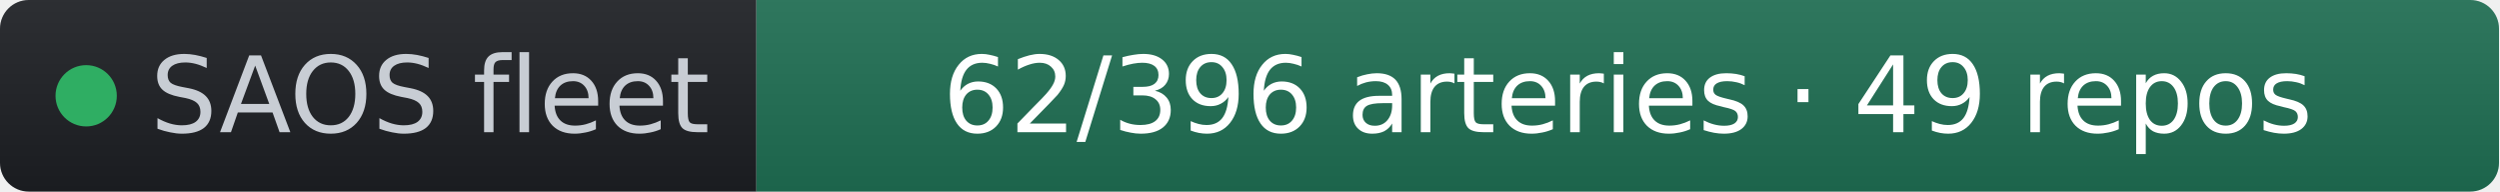
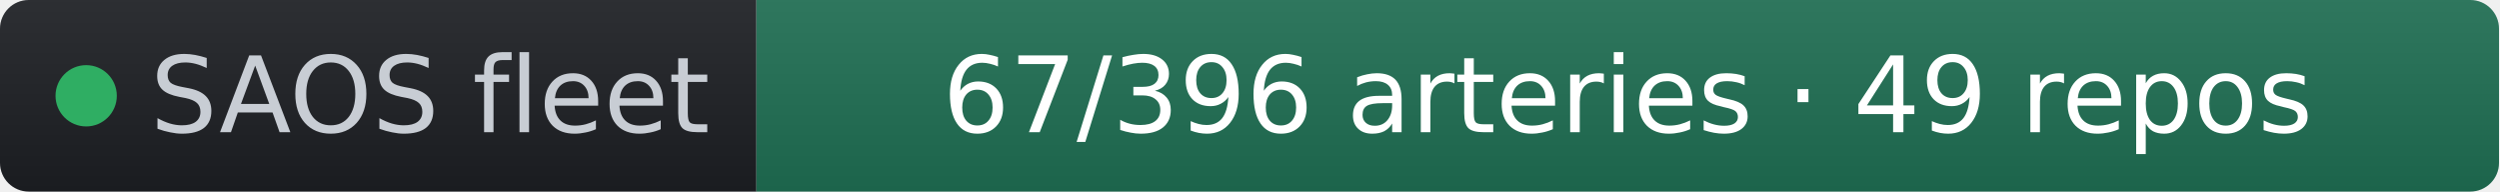
- <svg xmlns="http://www.w3.org/2000/svg" width="261" height="20" role="img" aria-label="SAOS fleet: 62/396 arteries · 49 repos" viewBox="0 0 261 20" font-family="Verdana,Geneva,DejaVu Sans,sans-serif">
+ <svg xmlns="http://www.w3.org/2000/svg" width="261" height="20" role="img" aria-label="SAOS fleet: 67/396 arteries · 49 repos" viewBox="0 0 261 20" font-family="Verdana,Geneva,DejaVu Sans,sans-serif">
  <linearGradient id="s" x2="0" y2="100%">
    <stop offset="0" stop-color="#bbb" stop-opacity=".1" />
    <stop offset="1" stop-opacity=".1" />
  </linearGradient>
  <clipPath id="r">
    <rect width="261" height="20" rx="3" fill="#fff" />
  </clipPath>
  <g clip-path="url(#r)">
    <rect width="79" height="20" fill="#1d1f24" />
    <rect x="79" width="182" height="20" fill="#1f6f54" />
    <rect width="261" height="20" fill="url(#s)" />
  </g>
  <g fill="#fff" text-anchor="middle" font-size="11">
    <circle cx="9" cy="10" r="3.2" fill="#2fae63" />
    <text x="15.7" y="13.8" fill="#c8cdd4" text-anchor="start">SAOS fleet</text>
-     <text x="170" y="13.8" fill="#ffffff">62/396 arteries · 49 repos</text>
+     <text x="170" y="13.8" fill="#ffffff">67/396 arteries · 49 repos</text>
  </g>
</svg>
